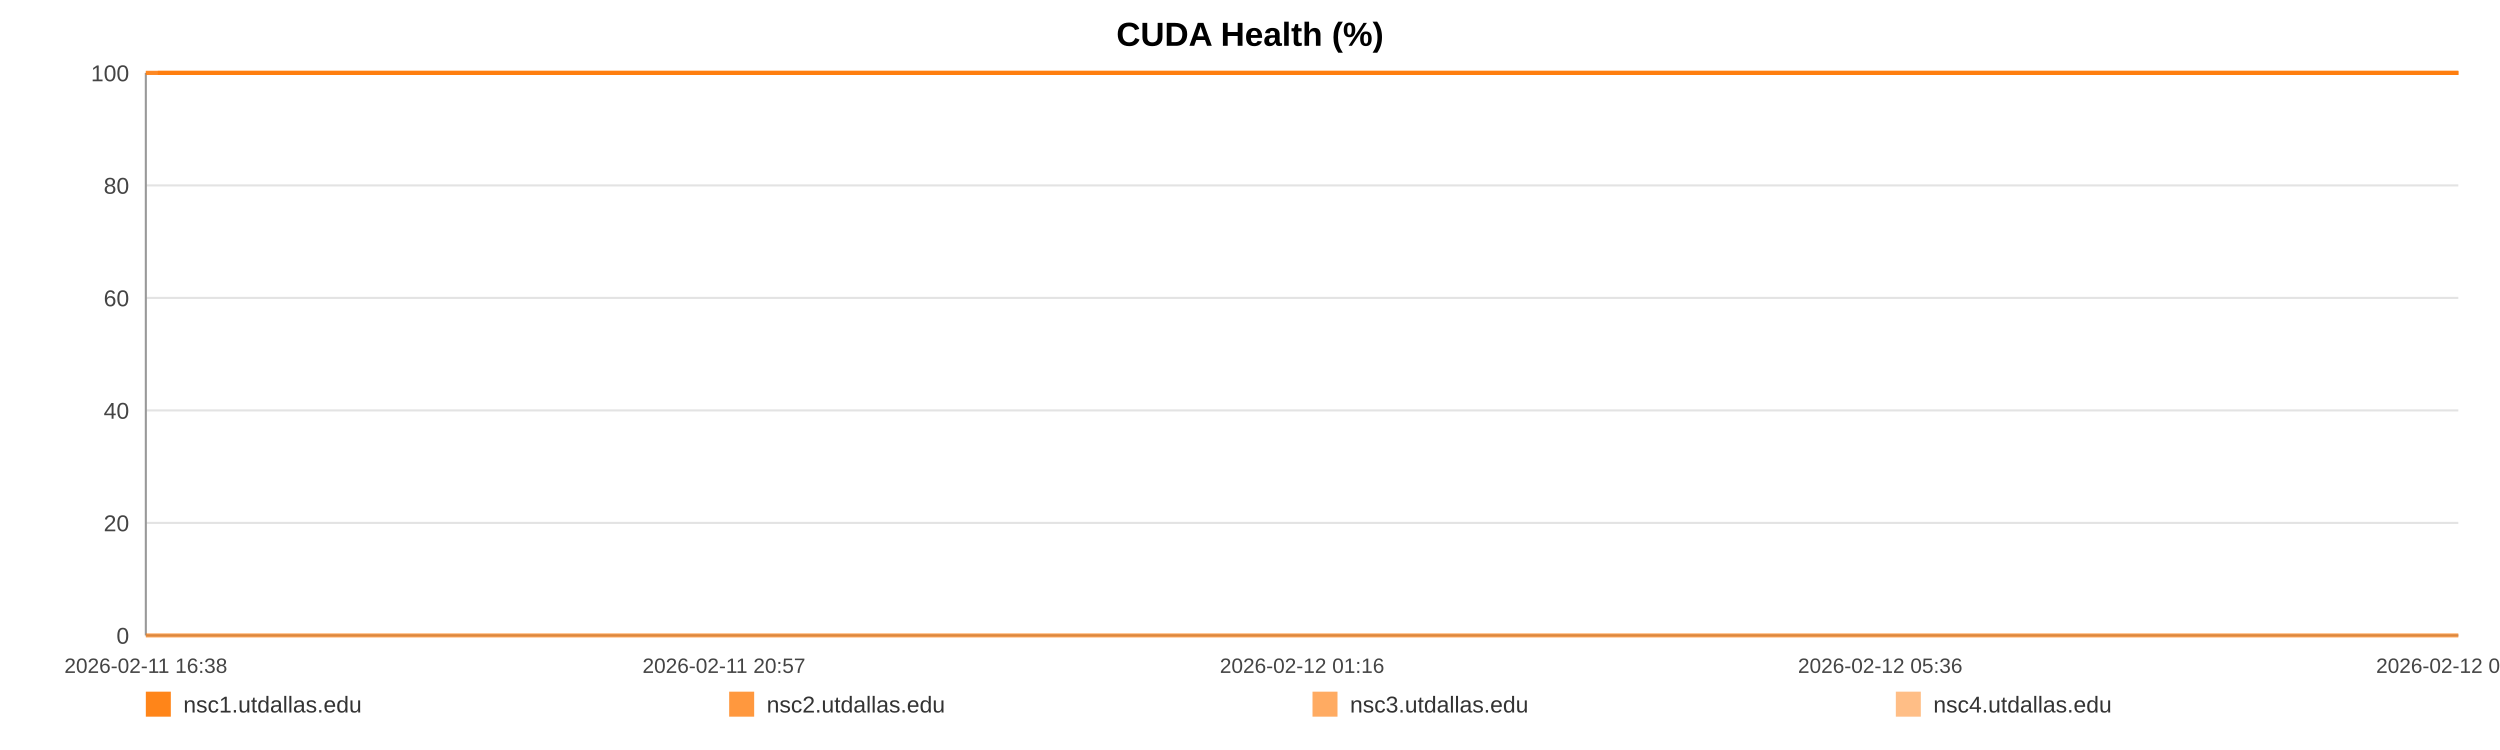
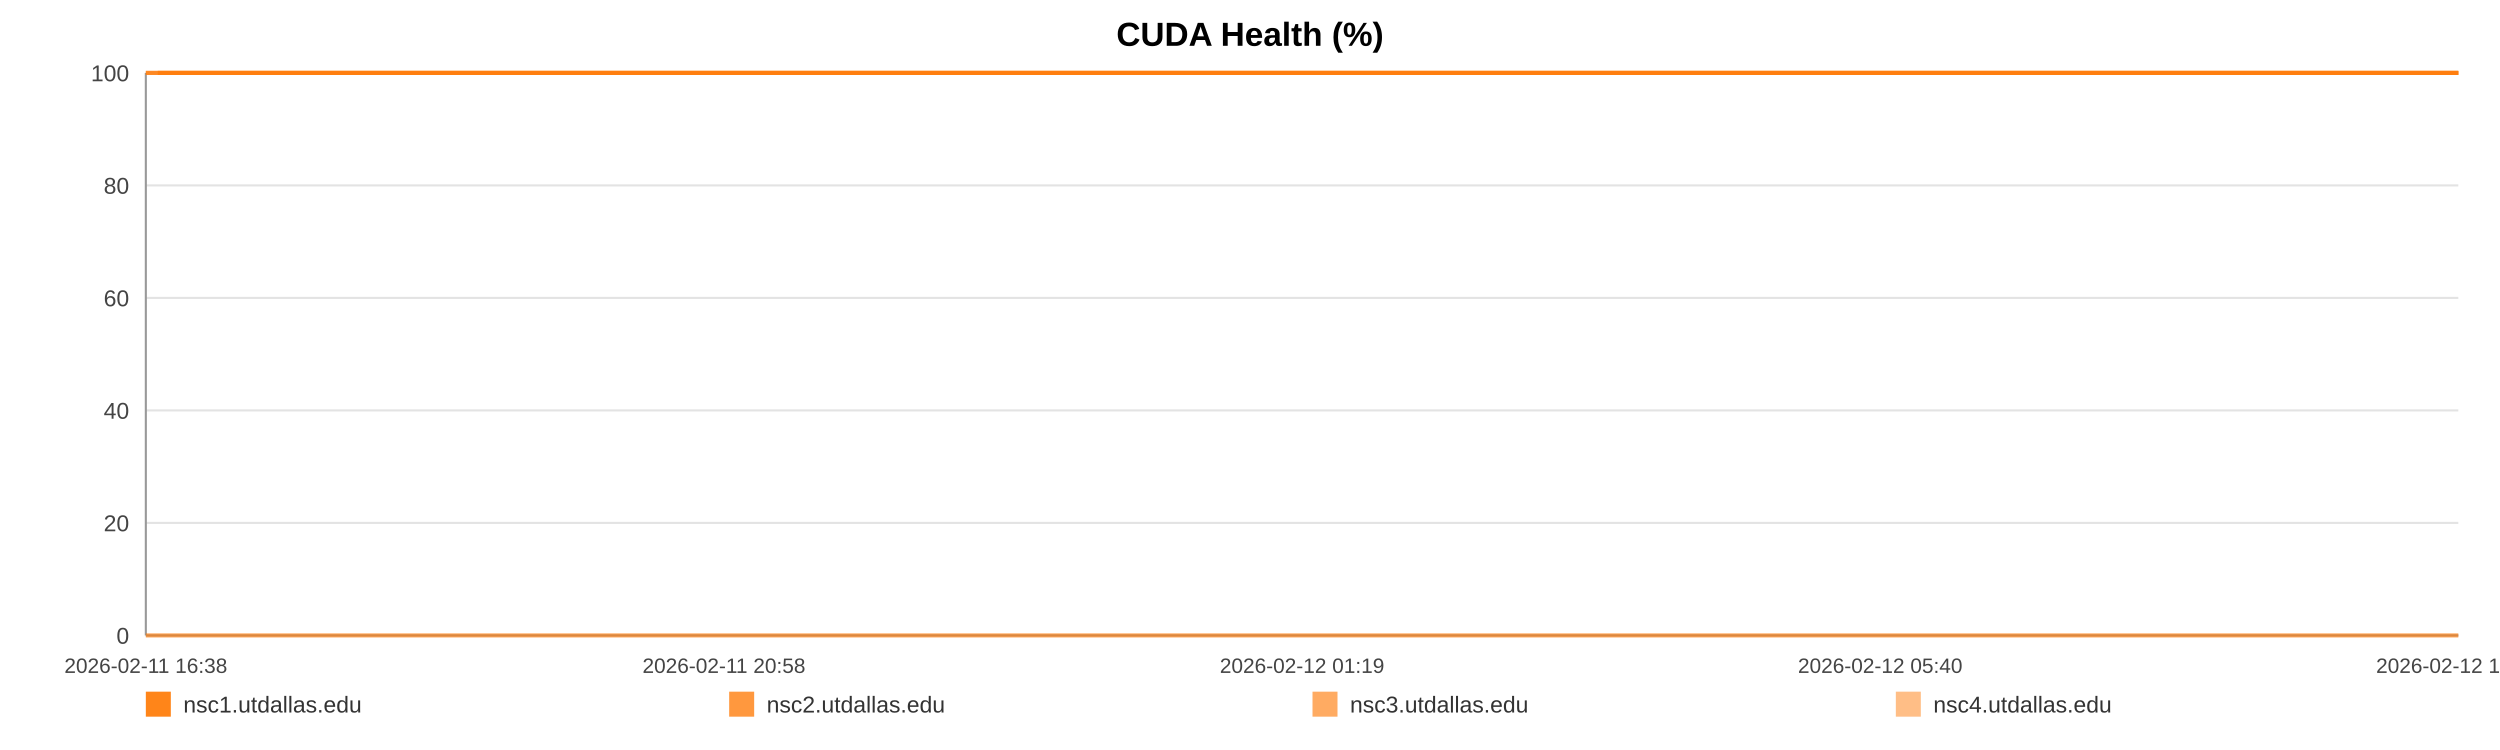
<svg xmlns="http://www.w3.org/2000/svg" width="1200" height="360" viewBox="0 0 1200 360" role="img" aria-label="CUDA Health (%)">
  <rect width="100%" height="100%" fill="#ffffff" />
  <text x="600.0" y="22" text-anchor="middle" font-size="16" font-family="Arial, Helvetica, sans-serif" font-weight="bold">CUDA Health (%)</text>
  <line x1="70" y1="35.00" x2="1180" y2="35.00" stroke="#e3e3e3" stroke-width="1" />
  <text x="62" y="39.00" text-anchor="end" font-size="11" fill="#444" font-family="Arial, Helvetica, sans-serif">100</text>
  <line x1="70" y1="89.00" x2="1180" y2="89.00" stroke="#e3e3e3" stroke-width="1" />
  <text x="62" y="93.00" text-anchor="end" font-size="11" fill="#444" font-family="Arial, Helvetica, sans-serif">80</text>
  <line x1="70" y1="143.00" x2="1180" y2="143.00" stroke="#e3e3e3" stroke-width="1" />
  <text x="62" y="147.00" text-anchor="end" font-size="11" fill="#444" font-family="Arial, Helvetica, sans-serif">60</text>
  <line x1="70" y1="197.00" x2="1180" y2="197.00" stroke="#e3e3e3" stroke-width="1" />
  <text x="62" y="201.00" text-anchor="end" font-size="11" fill="#444" font-family="Arial, Helvetica, sans-serif">40</text>
  <line x1="70" y1="251.00" x2="1180" y2="251.00" stroke="#e3e3e3" stroke-width="1" />
  <text x="62" y="255.00" text-anchor="end" font-size="11" fill="#444" font-family="Arial, Helvetica, sans-serif">20</text>
  <line x1="70" y1="305.00" x2="1180" y2="305.00" stroke="#e3e3e3" stroke-width="1" />
  <text x="62" y="309.00" text-anchor="end" font-size="11" fill="#444" font-family="Arial, Helvetica, sans-serif">0</text>
  <line x1="70" y1="35" x2="70" y2="305" stroke="#999" />
  <line x1="70" y1="305" x2="1180" y2="305" stroke="#999" />
  <text x="70.00" y="323" text-anchor="middle" font-size="10" fill="#444" font-family="Arial, Helvetica, sans-serif">2026-02-11 16:38</text>
-   <text x="347.50" y="323" text-anchor="middle" font-size="10" fill="#444" font-family="Arial, Helvetica, sans-serif">2026-02-11 20:57</text>
-   <text x="625.00" y="323" text-anchor="middle" font-size="10" fill="#444" font-family="Arial, Helvetica, sans-serif">2026-02-12 01:16</text>
-   <text x="902.50" y="323" text-anchor="middle" font-size="10" fill="#444" font-family="Arial, Helvetica, sans-serif">2026-02-12 05:36</text>
-   <text x="1180.00" y="323" text-anchor="middle" font-size="10" fill="#444" font-family="Arial, Helvetica, sans-serif">2026-02-12 09:55</text>
-   <polyline fill="none" stroke="#ff7f0e" stroke-opacity="0.95" stroke-width="2" points="75.76,35.00 81.54,35.00 87.28,35.00 93.05,35.00 98.87,35.00 104.57,35.00 110.35,35.00 116.59,35.00 122.31,35.00 128.04,35.00 133.76,35.00 139.61,35.00 145.33,35.00 151.06,35.00 161.42,35.00 170.35,35.00 176.16,35.00 182.06,35.00 187.81,35.00 193.55,35.00 199.18,35.00 204.99,35.00 210.74,35.00 216.53,35.00 222.33,35.00 228.19,35.00 233.97,35.00 239.75,35.00 245.79,35.00 251.60,35.00 257.34,35.00 263.25,35.00 269.01,35.00 274.77,35.00 280.70,35.00 286.41,35.00 292.17,35.00 298.03,35.00 303.72,35.00 309.48,35.00 315.17,35.00 320.91,35.00 326.69,35.00 332.41,35.00 338.30,35.00 344.11,35.00 349.80,35.00 355.54,35.00 361.35,35.00 367.11,35.00 373.69,35.00 379.45,35.00 385.19,35.00 390.89,35.00 396.62,35.00 402.32,35.00 408.05,35.00 413.82,35.00 419.57,35.00 425.43,35.00 431.17,35.00 436.86,35.00 442.66,35.00 448.49,35.00 454.23,35.00 460.01,35.00 465.69,35.00 471.40,35.00 477.12,35.00 482.83,35.00 488.57,35.00 494.33,35.00 500.04,35.00 505.79,35.00 511.57,35.00 517.26,35.00 523.05,35.00 528.76,35.00 534.48,35.00 540.39,35.00 546.13,35.00 551.87,35.00 557.66,35.00 563.39,35.00 569.16,35.00 574.91,35.00 580.59,35.00 586.30,35.00 592.09,35.00 597.89,35.00 603.63,35.00 609.44,35.00 615.11,35.00 620.89,35.00 626.61,35.00 632.36,35.00 638.06,35.00 643.82,35.00 649.53,35.00 655.32,35.00 661.08,35.00 666.84,35.00 672.60,35.00 678.43,35.00 684.22,35.00 689.97,35.00 695.69,35.00 701.43,35.00 707.15,35.00 712.97,35.00 718.73,35.00 724.47,35.00 730.21,35.00 735.99,35.00 741.76,35.00 747.56,35.00 753.41,35.00 759.13,35.00 764.89,35.00 770.65,35.00 776.39,35.00 782.13,35.00 787.93,35.00 794.17,35.00 799.89,35.00 805.72,35.00 811.46,35.00 817.17,35.00 822.87,35.00 828.53,35.00 834.27,35.00 840.03,35.00 845.77,35.00 851.49,35.00 857.23,35.00 862.97,35.00 868.68,35.00 874.55,35.00 880.27,35.00 886.01,35.00 891.73,35.00 897.49,35.00 903.22,35.00 908.99,35.00 914.77,35.00 920.53,35.00 926.29,35.00 932.03,35.00 937.74,35.00 943.46,35.00 949.20,35.00 954.94,35.00 960.72,35.00 966.53,35.00 972.29,35.00 978.03,35.00 983.85,35.00 989.61,35.00 995.31,35.00 1001.09,35.00 1006.85,35.00 1012.70,35.00 1018.53,35.00 1024.25,35.00 1030.03,35.00 1035.73,35.00 1041.44,35.00 1047.18,35.00 1052.94,35.00 1058.66,35.00 1064.35,35.00 1070.08,35.00 1075.89,35.00 1081.65,35.00 1087.42,35.00 1093.17,35.00 1099.05,35.00 1104.79,35.00 1110.53,35.00 1116.26,35.00 1121.96,35.00 1128.22,35.00 1134.10,35.00 1139.81,35.00 1145.53,35.00 1151.20,35.00 1156.98,35.00 1162.72,35.00 1168.50,35.00 1174.28,35.00 1180.00,35.00" />
-   <polyline fill="none" stroke="#ff7f0e" stroke-opacity="0.80" stroke-width="2" points="70.00,35.00 75.76,35.00 81.54,35.00 87.28,35.00 93.05,35.00 98.87,35.00 104.57,35.00 110.35,35.00 116.59,35.00 122.31,35.00 128.04,35.00 133.76,35.00 139.61,35.00 145.33,35.00 151.06,35.00 161.42,35.00 170.35,35.00 176.16,35.00 182.06,35.00 187.81,35.00 193.55,35.00 199.18,35.00 204.99,35.00 210.74,35.00 216.53,35.00 222.33,35.00 228.19,35.00 233.97,35.00 239.75,35.00 245.79,35.00 251.60,35.00 257.34,35.00 263.25,35.00 269.01,35.00 274.77,35.00 280.70,35.00 286.41,35.00 292.17,35.00 298.03,35.00 303.72,35.00 309.48,35.00 315.17,35.00 320.91,35.00 326.69,35.00 332.41,35.00 338.30,35.00 344.11,35.00 349.80,35.00 355.54,35.00 361.35,35.00 367.11,35.00 373.69,35.00 379.45,35.00 385.19,35.00 390.89,35.00 396.62,35.00 402.32,35.00 408.05,35.00 413.82,35.00 419.57,35.00 425.43,35.00 431.17,35.00 436.86,35.00 442.66,35.00 448.49,35.00 454.23,35.00 460.01,35.00 465.69,35.00 471.40,35.00 477.12,35.00 482.83,35.00 488.57,35.00 494.33,35.00 500.04,35.00 505.79,35.00 511.57,35.00 517.26,35.00 523.05,35.00 528.76,35.00 534.48,35.00 540.39,35.00 546.13,35.00 551.87,35.00 557.66,35.00 563.39,35.00 569.16,35.00 574.91,35.00 580.59,35.00 586.30,35.00 592.09,35.00 597.89,35.00 603.63,35.00 609.44,35.00 615.11,35.00 620.89,35.00 626.61,35.00 632.36,35.00 638.06,35.00 643.82,35.00 649.53,35.00 655.32,35.00 661.08,35.00 666.84,35.00 672.60,35.00 678.43,35.00 684.22,35.00 689.97,35.00 695.69,35.00 701.43,35.00 707.15,35.00 712.97,35.00 718.73,35.00 724.47,35.00 730.21,35.00 735.99,35.00 741.76,35.00 747.56,35.00 753.41,35.00 759.13,35.00 764.89,35.00 770.65,35.00 776.39,35.00 782.13,35.00 787.93,35.00 794.17,35.00 799.89,35.00 805.72,35.00 811.46,35.00 817.17,35.00 822.87,35.00 828.53,35.00 834.27,35.00 840.03,35.00 845.77,35.00 851.49,35.00 857.23,35.00 862.97,35.00 868.68,35.00 874.55,35.00 880.27,35.00 886.01,35.00 891.73,35.00 897.49,35.00 903.22,35.00 908.99,35.00 914.77,35.00 920.53,35.00 926.29,35.00 932.03,35.00 937.74,35.00 943.46,35.00 949.20,35.00 954.94,35.00 960.72,35.00 966.53,35.00 972.29,35.00 978.03,35.00 983.85,35.00 989.61,35.00 995.31,35.00 1001.09,35.00 1006.85,35.00 1012.70,35.00 1018.53,35.00 1024.25,35.00 1030.03,35.00 1035.73,35.00 1041.44,35.00 1047.18,35.00 1052.94,35.00 1058.66,35.00 1064.35,35.00 1070.08,35.00 1075.89,35.00 1081.65,35.00 1087.42,35.00 1093.17,35.00 1099.05,35.00 1104.79,35.00 1110.53,35.00 1116.26,35.00 1121.96,35.00 1128.22,35.00 1134.10,35.00 1139.81,35.00 1145.53,35.00 1151.20,35.00 1156.98,35.00 1162.72,35.00 1168.50,35.00 1174.28,35.00 1180.00,35.00" />
-   <polyline fill="none" stroke="#ff7f0e" stroke-opacity="0.65" stroke-width="2" points="70.00,305.00 75.76,305.00 81.54,305.00 87.28,305.00 93.05,305.00 98.87,305.00 104.57,305.00 110.35,305.00 116.59,305.00 122.31,305.00 128.04,305.00 133.76,305.00 139.61,305.00 145.33,305.00 151.06,305.00 161.42,305.00 170.35,305.00 176.16,305.00 182.06,305.00 187.81,305.00 193.55,305.00 199.18,305.00 204.99,305.00 210.74,305.00 216.53,305.00 222.33,305.00 228.19,305.00 233.97,305.00 239.75,305.00 245.79,305.00 251.60,305.00 257.34,305.00 263.25,305.00 269.01,305.00 274.77,305.00 280.70,305.00 286.41,305.00 292.17,305.00 298.03,305.00 303.72,305.00 309.48,305.00 315.17,305.00 320.91,305.00 326.69,305.00 332.41,305.00 338.30,305.00 344.11,305.00 349.80,305.00 355.54,305.00 361.35,305.00 367.11,305.00 373.69,305.00 379.45,305.00 385.19,305.00 390.89,305.00 396.62,305.00 402.32,305.00 408.05,305.00 413.82,305.00 419.57,305.00 425.43,305.00 431.17,305.00 436.86,305.00 442.66,305.00 448.49,305.00 454.23,305.00 460.01,305.00 465.69,305.00 471.40,305.00 477.12,305.00 482.83,305.00 488.57,305.00 494.33,305.00 500.04,305.00 505.79,305.00 511.57,305.00 517.26,305.00 523.05,305.00 528.76,305.00 534.48,305.00 540.39,305.00 546.13,305.00 551.87,305.00 557.66,305.00 563.39,305.00 569.16,305.00 574.91,305.00 580.59,305.00 586.30,305.00 592.09,305.00 597.89,305.00 603.63,305.00 609.44,305.00 615.11,305.00 620.89,305.00 626.61,305.00 632.36,305.00 638.06,305.00 643.82,305.00 649.53,305.00 655.32,305.00 661.08,305.00 666.84,305.00 672.60,305.00 678.43,305.00 684.22,305.00 689.97,305.00 695.69,305.00 701.43,305.00 707.15,305.00 712.97,305.00 718.73,305.00 724.47,305.00 730.21,305.00 735.99,305.00 741.76,305.00 747.56,305.00 753.41,305.00 759.13,305.00 764.89,305.00 770.65,305.00 776.39,305.00 782.13,305.00 787.93,305.00 794.17,305.00 799.89,305.00 805.72,305.00 811.46,305.00 817.17,305.00 822.87,305.00 828.53,305.00 834.27,305.00 840.03,305.00 845.77,305.00 851.49,305.00 857.23,305.00 862.97,305.00 868.68,305.00 874.55,305.00 880.27,305.00 886.01,305.00 891.73,305.00 897.49,305.00 903.22,305.00 908.99,305.00 914.77,305.00 920.53,305.00 926.29,305.00 932.03,305.00 937.74,305.00 943.46,305.00 949.20,305.00 954.94,305.00 960.72,305.00 966.53,305.00 972.29,305.00 978.03,305.00 983.85,305.00 989.61,305.00 995.31,305.00 1001.09,305.00 1006.85,305.00 1012.70,305.00 1018.53,305.00 1024.25,305.00 1030.03,305.00 1035.73,305.00 1041.44,305.00 1047.18,305.00 1052.94,305.00 1058.66,305.00 1064.35,305.00 1070.08,305.00 1075.89,305.00 1081.65,305.00 1087.42,305.00 1093.17,305.00 1099.05,305.00 1104.79,305.00 1110.53,305.00 1116.26,305.00 1121.96,305.00 1128.22,305.00 1134.10,305.00 1139.81,305.00 1145.53,305.00 1151.20,305.00 1156.98,305.00 1162.72,305.00 1168.50,305.00 1174.28,305.00 1180.00,305.00" />
-   <polyline fill="none" stroke="#ff7f0e" stroke-opacity="0.50" stroke-width="2" points="70.00,35.00 75.76,35.00 81.54,35.00 87.28,35.00 93.05,35.00 98.87,35.00 104.57,35.00 110.35,35.00 116.59,35.00 122.31,35.00 128.04,35.00 133.76,35.00 139.61,35.00 145.33,35.00 151.06,35.00 161.42,35.00 170.35,35.00 176.16,35.00 182.06,35.00 187.81,35.00 193.55,35.00 199.18,35.00 204.99,35.00 210.74,35.00 216.53,35.00 222.33,35.00 228.19,35.00 233.97,35.00 239.75,35.00 245.79,35.00 251.60,35.00 257.34,35.00 263.25,35.00 269.01,35.00 274.77,35.00 280.70,35.00 286.41,35.00 292.17,35.00 298.03,35.00 303.72,35.00 309.48,35.00 315.17,35.00 320.91,35.00 326.69,35.00 332.41,35.00 338.30,35.00 344.11,35.00 349.80,35.00 355.54,35.00 361.35,35.00 367.11,35.00 373.69,35.00 379.45,35.00 385.19,35.00 390.89,35.00 396.62,35.00 402.32,35.00 408.05,35.00 413.82,35.00 419.57,35.00 425.43,35.00 431.17,35.00 436.86,35.00 442.66,35.00 448.49,35.00 454.23,35.00 460.01,35.00 465.69,35.00 471.40,35.00 477.12,35.00 482.83,35.00 488.57,35.00 494.33,35.00 500.04,35.00 505.79,35.00 511.57,35.00 517.26,35.00 523.05,35.00 528.76,35.00 534.48,35.00 540.39,35.00 546.13,35.00 551.87,35.00 557.66,35.00 563.39,35.00 569.16,35.00 574.91,35.00 580.59,35.00 586.30,35.00 592.09,35.00 597.89,35.00 603.63,35.00 609.44,35.00 615.11,35.00 620.89,35.00 626.61,35.00 632.36,35.00 638.06,35.00 643.82,35.00 649.53,35.00 655.32,35.00 661.08,35.00 666.84,35.00 672.60,35.00 678.43,35.00 684.22,35.00 689.97,35.00 695.69,35.00 701.43,35.00 707.15,35.00 712.97,35.00 718.73,35.00 724.47,35.00 730.21,35.00 735.99,35.00 741.76,35.00 747.56,35.00 753.41,35.00 759.13,35.00 764.89,35.00 770.65,35.00 776.39,35.00 782.13,35.00 787.93,35.00 794.17,35.00 799.89,35.00 805.72,35.00 811.46,35.00 817.17,35.00 822.87,35.00 828.53,35.00 834.27,35.00 840.03,35.00 845.77,35.00 851.49,35.00 857.23,35.00 862.97,35.00 868.68,35.00 874.55,35.00 880.27,35.00 886.01,35.00 891.73,35.00 897.49,35.00 903.22,35.00 908.99,35.00 914.77,35.00 920.53,35.00 926.29,35.00 932.03,35.00 937.74,35.00 943.46,35.00 949.20,35.00 954.94,35.00 960.72,35.00 966.53,35.00 972.29,35.00 978.03,35.00 983.85,35.00 989.61,35.00 995.31,35.00 1001.09,35.00 1006.85,35.00 1012.70,35.00 1018.53,35.00 1024.25,35.00 1030.03,35.00 1035.73,35.00 1041.44,35.00 1047.18,35.00 1052.94,35.00 1058.66,35.00 1064.35,35.00 1070.08,35.00 1075.89,35.00 1081.65,35.00 1087.42,35.00 1093.17,35.00 1099.05,35.00 1104.79,35.00 1110.53,35.00 1116.26,35.00 1121.96,35.00 1128.22,35.00 1134.10,35.00 1139.81,35.00 1145.53,35.00 1151.20,35.00 1156.98,35.00 1162.72,35.00 1168.50,35.00 1174.28,35.00 1180.00,35.00" />
+   <text x="347.50" y="323" text-anchor="middle" font-size="10" fill="#444" font-family="Arial, Helvetica, sans-serif">2026-02-11 20:58</text>
+   <text x="625.00" y="323" text-anchor="middle" font-size="10" fill="#444" font-family="Arial, Helvetica, sans-serif">2026-02-12 01:19</text>
+   <text x="902.50" y="323" text-anchor="middle" font-size="10" fill="#444" font-family="Arial, Helvetica, sans-serif">2026-02-12 05:40</text>
+   <text x="1180.00" y="323" text-anchor="middle" font-size="10" fill="#444" font-family="Arial, Helvetica, sans-serif">2026-02-12 10:00</text>
+   <polyline fill="none" stroke="#ff7f0e" stroke-opacity="0.95" stroke-width="2" points="75.73,35.00 81.48,35.00 87.19,35.00 92.94,35.00 98.72,35.00 104.40,35.00 110.14,35.00 116.35,35.00 122.05,35.00 127.74,35.00 133.43,35.00 139.25,35.00 144.95,35.00 150.64,35.00 160.95,35.00 169.84,35.00 175.62,35.00 181.49,35.00 187.20,35.00 192.91,35.00 198.52,35.00 204.30,35.00 210.01,35.00 215.78,35.00 221.54,35.00 227.38,35.00 233.13,35.00 238.88,35.00 244.89,35.00 250.67,35.00 256.38,35.00 262.26,35.00 267.98,35.00 273.71,35.00 279.62,35.00 285.30,35.00 291.03,35.00 296.86,35.00 302.52,35.00 308.25,35.00 313.91,35.00 319.62,35.00 325.37,35.00 331.06,35.00 336.92,35.00 342.70,35.00 348.36,35.00 354.07,35.00 359.86,35.00 365.58,35.00 372.13,35.00 377.86,35.00 383.57,35.00 389.25,35.00 394.94,35.00 400.62,35.00 406.31,35.00 412.06,35.00 417.77,35.00 423.61,35.00 429.32,35.00 434.98,35.00 440.75,35.00 446.55,35.00 452.26,35.00 458.01,35.00 463.66,35.00 469.34,35.00 475.03,35.00 480.71,35.00 486.42,35.00 492.15,35.00 497.83,35.00 503.56,35.00 509.31,35.00 514.97,35.00 520.73,35.00 526.41,35.00 532.10,35.00 537.97,35.00 543.68,35.00 549.40,35.00 555.16,35.00 560.86,35.00 566.60,35.00 572.32,35.00 577.97,35.00 583.65,35.00 589.42,35.00 595.18,35.00 600.89,35.00 606.68,35.00 612.32,35.00 618.06,35.00 623.76,35.00 629.47,35.00 635.15,35.00 640.88,35.00 646.55,35.00 652.32,35.00 658.05,35.00 663.78,35.00 669.51,35.00 675.31,35.00 681.07,35.00 686.78,35.00 692.48,35.00 698.19,35.00 703.89,35.00 709.67,35.00 715.40,35.00 721.11,35.00 726.82,35.00 732.57,35.00 738.32,35.00 744.08,35.00 749.90,35.00 755.59,35.00 761.32,35.00 767.05,35.00 772.77,35.00 778.48,35.00 784.24,35.00 790.45,35.00 796.15,35.00 801.95,35.00 807.66,35.00 813.33,35.00 819.01,35.00 824.63,35.00 830.35,35.00 836.08,35.00 841.79,35.00 847.48,35.00 853.19,35.00 858.91,35.00 864.58,35.00 870.42,35.00 876.11,35.00 881.83,35.00 887.52,35.00 893.25,35.00 898.94,35.00 904.69,35.00 910.44,35.00 916.17,35.00 921.90,35.00 927.61,35.00 933.29,35.00 938.98,35.00 944.69,35.00 950.40,35.00 956.15,35.00 961.93,35.00 967.66,35.00 973.38,35.00 979.16,35.00 984.89,35.00 990.57,35.00 996.31,35.00 1002.04,35.00 1007.86,35.00 1013.66,35.00 1019.36,35.00 1025.10,35.00 1030.78,35.00 1036.46,35.00 1042.17,35.00 1047.90,35.00 1053.59,35.00 1059.25,35.00 1064.94,35.00 1070.73,35.00 1076.46,35.00 1082.20,35.00 1087.92,35.00 1093.77,35.00 1099.48,35.00 1105.19,35.00 1110.89,35.00 1116.57,35.00 1122.79,35.00 1128.65,35.00 1134.32,35.00 1140.02,35.00 1145.66,35.00 1151.40,35.00 1157.12,35.00 1162.86,35.00 1168.61,35.00 1174.31,35.00 1180.00,35.00" />
+   <polyline fill="none" stroke="#ff7f0e" stroke-opacity="0.80" stroke-width="2" points="70.00,35.00 75.73,35.00 81.48,35.00 87.19,35.00 92.94,35.00 98.72,35.00 104.40,35.00 110.14,35.00 116.35,35.00 122.05,35.00 127.74,35.00 133.43,35.00 139.25,35.00 144.95,35.00 150.64,35.00 160.95,35.00 169.84,35.00 175.62,35.00 181.49,35.00 187.20,35.00 192.91,35.00 198.52,35.00 204.30,35.00 210.01,35.00 215.78,35.00 221.54,35.00 227.38,35.00 233.13,35.00 238.88,35.00 244.89,35.00 250.67,35.00 256.38,35.00 262.26,35.00 267.98,35.00 273.71,35.00 279.62,35.00 285.30,35.00 291.03,35.00 296.86,35.00 302.52,35.00 308.25,35.00 313.91,35.00 319.62,35.00 325.37,35.00 331.06,35.00 336.92,35.00 342.70,35.00 348.36,35.00 354.07,35.00 359.86,35.00 365.58,35.00 372.13,35.00 377.86,35.00 383.57,35.00 389.25,35.00 394.94,35.00 400.62,35.00 406.31,35.00 412.06,35.00 417.77,35.00 423.61,35.00 429.32,35.00 434.98,35.00 440.75,35.00 446.55,35.00 452.26,35.00 458.01,35.00 463.66,35.00 469.34,35.00 475.03,35.00 480.71,35.00 486.42,35.00 492.15,35.00 497.83,35.00 503.56,35.00 509.31,35.00 514.97,35.00 520.73,35.00 526.41,35.00 532.10,35.00 537.97,35.00 543.68,35.00 549.40,35.00 555.16,35.00 560.86,35.00 566.60,35.00 572.32,35.00 577.97,35.00 583.65,35.00 589.42,35.00 595.18,35.00 600.89,35.00 606.68,35.00 612.32,35.00 618.06,35.00 623.76,35.00 629.47,35.00 635.15,35.00 640.88,35.00 646.55,35.00 652.32,35.00 658.05,35.00 663.78,35.00 669.51,35.00 675.31,35.00 681.07,35.00 686.78,35.00 692.48,35.00 698.19,35.00 703.89,35.00 709.67,35.00 715.40,35.00 721.11,35.00 726.82,35.00 732.57,35.00 738.32,35.00 744.08,35.00 749.90,35.00 755.59,35.00 761.32,35.00 767.05,35.00 772.77,35.00 778.48,35.00 784.24,35.00 790.45,35.00 796.15,35.00 801.95,35.00 807.66,35.00 813.33,35.00 819.01,35.00 824.63,35.00 830.35,35.00 836.08,35.00 841.79,35.00 847.48,35.00 853.19,35.00 858.91,35.00 864.58,35.00 870.42,35.00 876.11,35.00 881.83,35.00 887.52,35.00 893.25,35.00 898.94,35.00 904.69,35.00 910.44,35.00 916.17,35.00 921.90,35.00 927.61,35.00 933.29,35.00 938.98,35.00 944.69,35.00 950.40,35.00 956.15,35.00 961.93,35.00 967.66,35.00 973.38,35.00 979.16,35.00 984.89,35.00 990.57,35.00 996.31,35.00 1002.04,35.00 1007.86,35.00 1013.66,35.00 1019.36,35.00 1025.10,35.00 1030.78,35.00 1036.46,35.00 1042.17,35.00 1047.90,35.00 1053.59,35.00 1059.25,35.00 1064.94,35.00 1070.73,35.00 1076.46,35.00 1082.20,35.00 1087.92,35.00 1093.77,35.00 1099.48,35.00 1105.19,35.00 1110.89,35.00 1116.57,35.00 1122.79,35.00 1128.65,35.00 1134.32,35.00 1140.02,35.00 1145.66,35.00 1151.40,35.00 1157.12,35.00 1162.86,35.00 1168.61,35.00 1174.31,35.00 1180.00,35.00" />
+   <polyline fill="none" stroke="#ff7f0e" stroke-opacity="0.65" stroke-width="2" points="70.00,305.00 75.73,305.00 81.48,305.00 87.19,305.00 92.94,305.00 98.72,305.00 104.40,305.00 110.14,305.00 116.35,305.00 122.05,305.00 127.74,305.00 133.43,305.00 139.25,305.00 144.95,305.00 150.64,305.00 160.95,305.00 169.84,305.00 175.62,305.00 181.49,305.00 187.20,305.00 192.91,305.00 198.52,305.00 204.30,305.00 210.01,305.00 215.78,305.00 221.54,305.00 227.38,305.00 233.13,305.00 238.88,305.00 244.89,305.00 250.67,305.00 256.38,305.00 262.26,305.00 267.98,305.00 273.71,305.00 279.62,305.00 285.30,305.00 291.03,305.00 296.86,305.00 302.52,305.00 308.25,305.00 313.91,305.00 319.62,305.00 325.37,305.00 331.06,305.00 336.92,305.00 342.70,305.00 348.36,305.00 354.07,305.00 359.86,305.00 365.58,305.00 372.13,305.00 377.86,305.00 383.57,305.00 389.25,305.00 394.94,305.00 400.62,305.00 406.31,305.00 412.06,305.00 417.77,305.00 423.61,305.00 429.32,305.00 434.98,305.00 440.75,305.00 446.55,305.00 452.26,305.00 458.01,305.00 463.66,305.00 469.34,305.00 475.03,305.00 480.71,305.00 486.42,305.00 492.15,305.00 497.83,305.00 503.56,305.00 509.31,305.00 514.97,305.00 520.73,305.00 526.41,305.00 532.10,305.00 537.97,305.00 543.68,305.00 549.40,305.00 555.16,305.00 560.86,305.00 566.60,305.00 572.32,305.00 577.97,305.00 583.65,305.00 589.42,305.00 595.18,305.00 600.89,305.00 606.68,305.00 612.32,305.00 618.06,305.00 623.76,305.00 629.47,305.00 635.15,305.00 640.88,305.00 646.55,305.00 652.32,305.00 658.05,305.00 663.78,305.00 669.51,305.00 675.31,305.00 681.07,305.00 686.78,305.00 692.48,305.00 698.19,305.00 703.89,305.00 709.67,305.00 715.40,305.00 721.11,305.00 726.82,305.00 732.57,305.00 738.32,305.00 744.08,305.00 749.90,305.00 755.59,305.00 761.32,305.00 767.05,305.00 772.77,305.00 778.48,305.00 784.24,305.00 790.45,305.00 796.15,305.00 801.95,305.00 807.66,305.00 813.33,305.00 819.01,305.00 824.63,305.00 830.35,305.00 836.08,305.00 841.79,305.00 847.48,305.00 853.19,305.00 858.91,305.00 864.58,305.00 870.42,305.00 876.11,305.00 881.83,305.00 887.52,305.00 893.25,305.00 898.94,305.00 904.69,305.00 910.44,305.00 916.17,305.00 921.90,305.00 927.61,305.00 933.29,305.00 938.98,305.00 944.69,305.00 950.40,305.00 956.15,305.00 961.93,305.00 967.66,305.00 973.38,305.00 979.16,305.00 984.89,305.00 990.57,305.00 996.31,305.00 1002.04,305.00 1007.86,305.00 1013.66,305.00 1019.36,305.00 1025.10,305.00 1030.78,305.00 1036.46,305.00 1042.17,305.00 1047.90,305.00 1053.59,305.00 1059.25,305.00 1064.94,305.00 1070.73,305.00 1076.46,305.00 1082.20,305.00 1087.92,305.00 1093.77,305.00 1099.48,305.00 1105.19,305.00 1110.89,305.00 1116.57,305.00 1122.79,305.00 1128.65,305.00 1134.32,305.00 1140.02,305.00 1145.66,305.00 1151.40,305.00 1157.12,305.00 1162.86,305.00 1168.61,305.00 1174.31,305.00 1180.00,305.00" />
+   <polyline fill="none" stroke="#ff7f0e" stroke-opacity="0.50" stroke-width="2" points="70.00,35.00 75.73,35.00 81.48,35.00 87.19,35.00 92.94,35.00 98.72,35.00 104.40,35.00 110.14,35.00 116.35,35.00 122.05,35.00 127.74,35.00 133.43,35.00 139.25,35.00 144.95,35.00 150.64,35.00 160.95,35.00 169.84,35.00 175.62,35.00 181.49,35.00 187.20,35.00 192.91,35.00 198.52,35.00 204.30,35.00 210.01,35.00 215.78,35.00 221.54,35.00 227.38,35.00 233.13,35.00 238.88,35.00 244.89,35.00 250.67,35.00 256.38,35.00 262.26,35.00 267.98,35.00 273.71,35.00 279.62,35.00 285.30,35.00 291.03,35.00 296.86,35.00 302.52,35.00 308.25,35.00 313.91,35.00 319.62,35.00 325.37,35.00 331.06,35.00 336.92,35.00 342.70,35.00 348.36,35.00 354.07,35.00 359.86,35.00 365.58,35.00 372.13,35.00 377.86,35.00 383.57,35.00 389.25,35.00 394.94,35.00 400.62,35.00 406.31,35.00 412.06,35.00 417.77,35.00 423.61,35.00 429.32,35.00 434.98,35.00 440.75,35.00 446.55,35.00 452.26,35.00 458.01,35.00 463.66,35.00 469.34,35.00 475.03,35.00 480.71,35.00 486.42,35.00 492.15,35.00 497.83,35.00 503.56,35.00 509.31,35.00 514.97,35.00 520.73,35.00 526.41,35.00 532.10,35.00 537.97,35.00 543.68,35.00 549.40,35.00 555.16,35.00 560.86,35.00 566.60,35.00 572.32,35.00 577.97,35.00 583.65,35.00 589.42,35.00 595.18,35.00 600.89,35.00 606.68,35.00 612.32,35.00 618.06,35.00 623.76,35.00 629.47,35.00 635.15,35.00 640.88,35.00 646.55,35.00 652.32,35.00 658.05,35.00 663.78,35.00 669.51,35.00 675.31,35.00 681.07,35.00 686.78,35.00 692.48,35.00 698.19,35.00 703.89,35.00 709.67,35.00 715.40,35.00 721.11,35.00 726.82,35.00 732.57,35.00 738.32,35.00 744.08,35.00 749.90,35.00 755.59,35.00 761.32,35.00 767.05,35.00 772.77,35.00 778.48,35.00 784.24,35.00 790.45,35.00 796.15,35.00 801.95,35.00 807.66,35.00 813.33,35.00 819.01,35.00 824.63,35.00 830.35,35.00 836.08,35.00 841.79,35.00 847.48,35.00 853.19,35.00 858.91,35.00 864.58,35.00 870.42,35.00 876.11,35.00 881.83,35.00 887.52,35.00 893.25,35.00 898.94,35.00 904.69,35.00 910.44,35.00 916.17,35.00 921.90,35.00 927.61,35.00 933.29,35.00 938.98,35.00 944.69,35.00 950.40,35.00 956.15,35.00 961.93,35.00 967.66,35.00 973.38,35.00 979.16,35.00 984.89,35.00 990.57,35.00 996.31,35.00 1002.04,35.00 1007.86,35.00 1013.66,35.00 1019.36,35.00 1025.10,35.00 1030.78,35.00 1036.46,35.00 1042.17,35.00 1047.90,35.00 1053.59,35.00 1059.25,35.00 1064.94,35.00 1070.73,35.00 1076.46,35.00 1082.20,35.00 1087.92,35.00 1093.77,35.00 1099.48,35.00 1105.19,35.00 1110.89,35.00 1116.57,35.00 1122.79,35.00 1128.65,35.00 1134.32,35.00 1140.02,35.00 1145.66,35.00 1151.40,35.00 1157.12,35.00 1162.86,35.00 1168.61,35.00 1174.31,35.00 1180.00,35.00" />
  <rect x="70" y="332" width="12" height="12" fill="#ff7f0e" fill-opacity="0.95" />
  <text x="88" y="342" font-size="11" fill="#333" font-family="Arial, Helvetica, sans-serif">nsc1.utdallas.edu</text>
  <rect x="350" y="332" width="12" height="12" fill="#ff7f0e" fill-opacity="0.80" />
  <text x="368" y="342" font-size="11" fill="#333" font-family="Arial, Helvetica, sans-serif">nsc2.utdallas.edu</text>
  <rect x="630" y="332" width="12" height="12" fill="#ff7f0e" fill-opacity="0.65" />
  <text x="648" y="342" font-size="11" fill="#333" font-family="Arial, Helvetica, sans-serif">nsc3.utdallas.edu</text>
  <rect x="910" y="332" width="12" height="12" fill="#ff7f0e" fill-opacity="0.50" />
  <text x="928" y="342" font-size="11" fill="#333" font-family="Arial, Helvetica, sans-serif">nsc4.utdallas.edu</text>
</svg>
